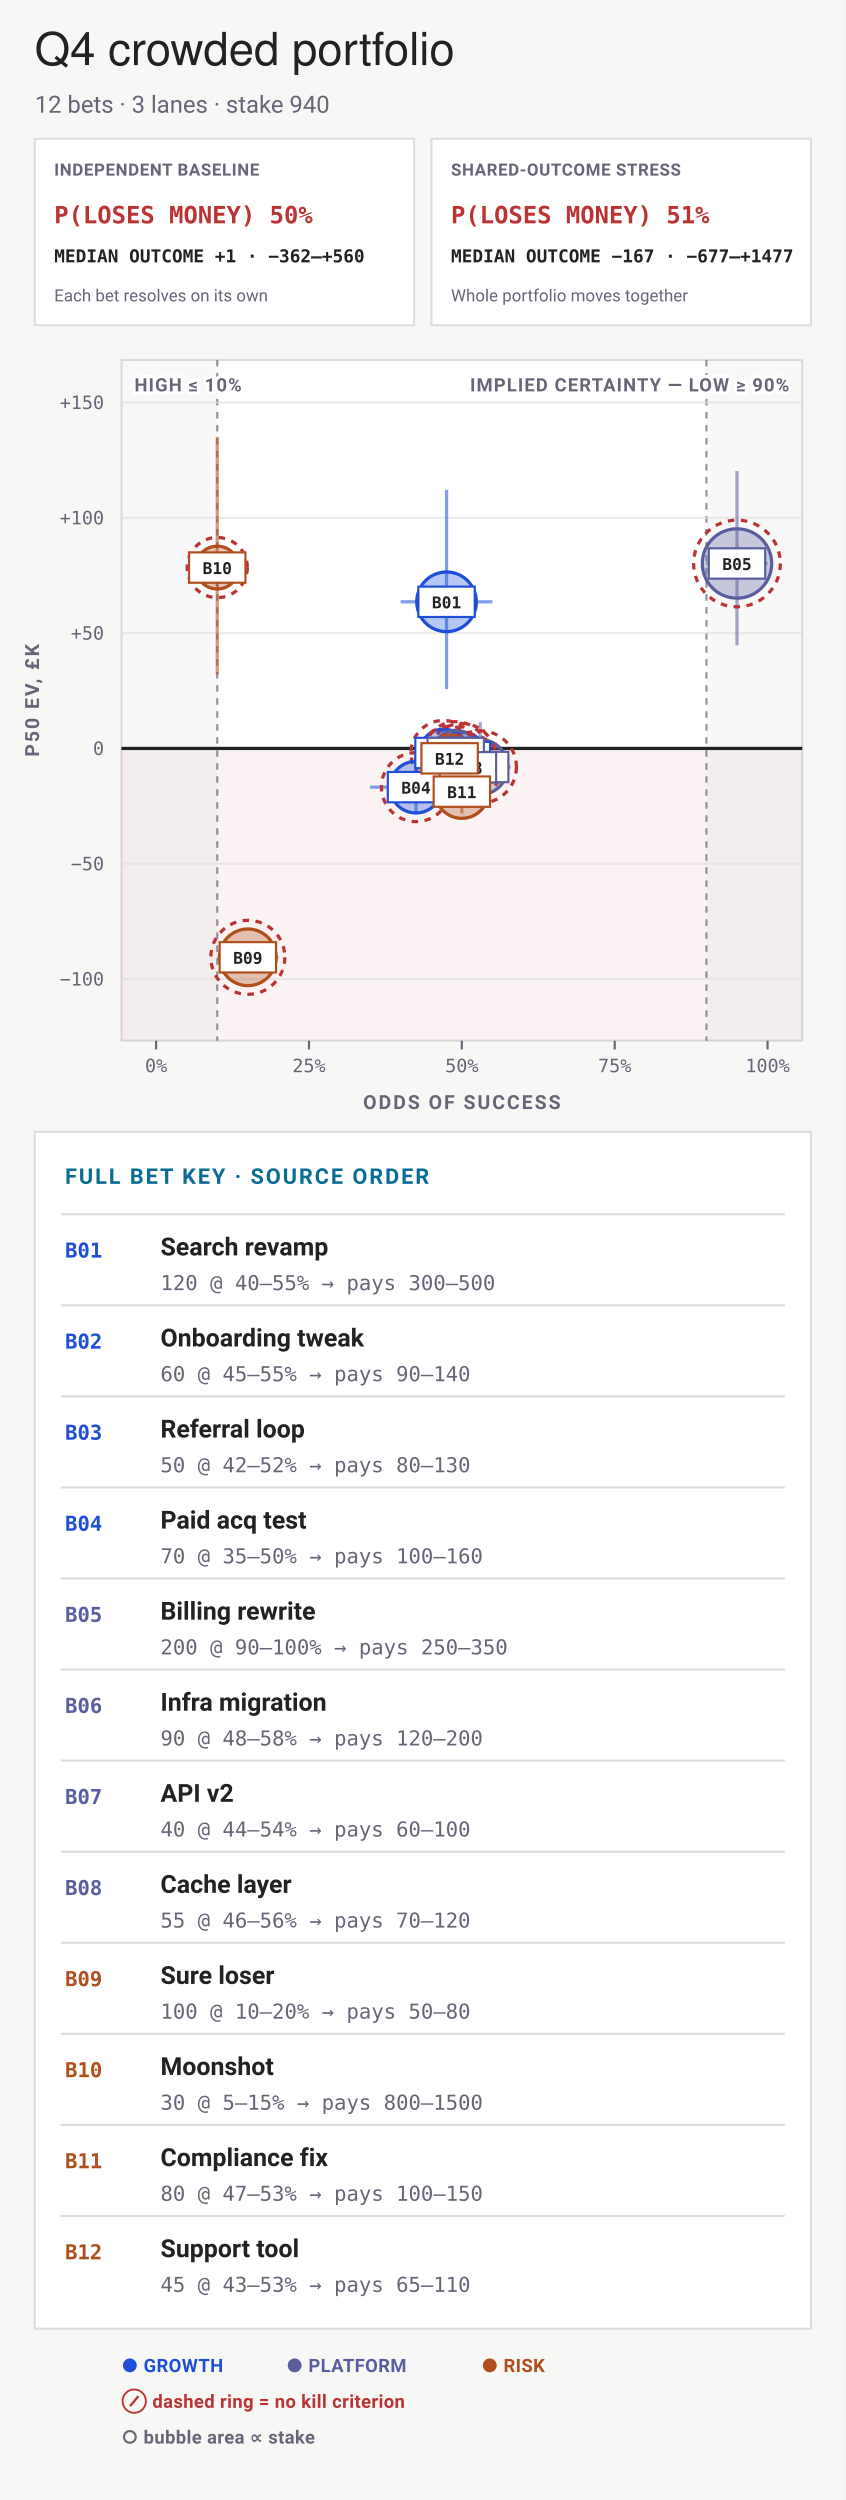
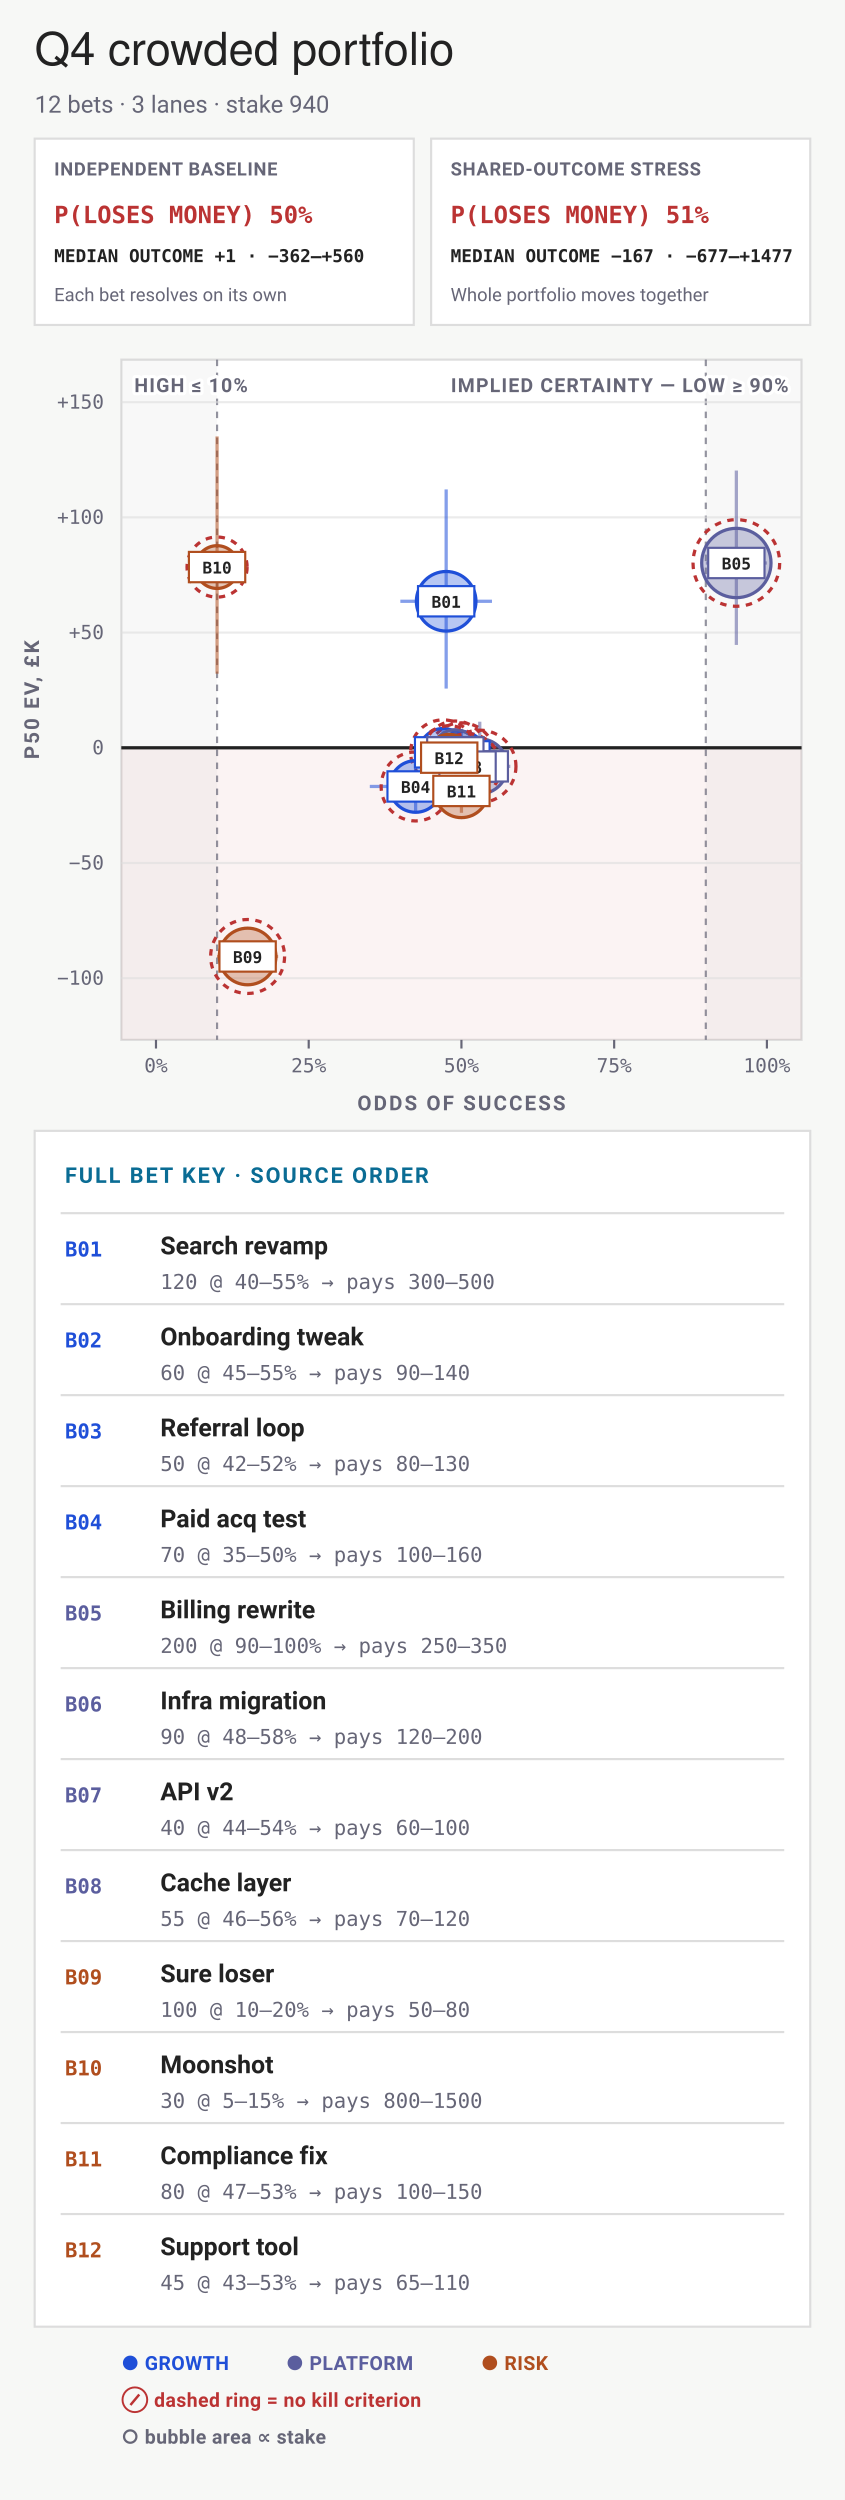
- <svg xmlns="http://www.w3.org/2000/svg" viewBox="0 0 390 1153" width="390" height="1153" font-family="-apple-system,BlinkMacSystemFont,'Segoe UI',Roboto,sans-serif" role="img" aria-labelledby="bets-quadrant-title bets-quadrant-desc">
-   <rect width="390" height="1153" fill="#f7f8f6" />
+ <svg xmlns="http://www.w3.org/2000/svg" viewBox="0 0 390 1154" width="390" height="1154" font-family="-apple-system,BlinkMacSystemFont,'Segoe UI',Roboto,sans-serif" role="img" aria-labelledby="bets-quadrant-title bets-quadrant-desc">
+   <rect width="390" height="1154" fill="#f7f8f6" />
  <text x="16" y="30" font-family="'Helvetica Neue',Helvetica,'Segoe UI',Roboto,sans-serif" font-size="21" fill="#222">Q4 crowded portfolio</text>
  <text x="16" y="52" font-size="11" fill="#667">12 bets · 3 lanes · stake 940</text>
  <rect data-condition="independent" x="16" y="64" width="175" height="86" fill="#fff" stroke="#ddd" />
-   <text x="25" y="81" font-size="7.8" font-weight="700" letter-spacing="0.035em" fill="#667">INDEPENDENT BASELINE</text>
+   <text x="25" y="81" font-size="8.5" font-weight="700" letter-spacing="0.035em" fill="#667">INDEPENDENT BASELINE</text>
  <text x="25" y="103" font-size="11" font-weight="700" font-family="ui-monospace,'SF Mono',Menlo,Consolas,monospace" fill="#b33">P(LOSES MONEY) 50%</text>
  <text x="25" y="121" font-size="8.2" font-weight="600" font-family="ui-monospace,'SF Mono',Menlo,Consolas,monospace" fill="#222">MEDIAN OUTCOME +1 · −362–+560</text>
-   <text x="25" y="139" font-size="7.8" fill="#667">Each bet resolves on its own</text>
+   <text x="25" y="139" font-size="8.5" fill="#667">Each bet resolves on its own</text>
  <rect data-condition="shared" x="199" y="64" width="175" height="86" fill="#fff" stroke="#ddd" />
-   <text x="208" y="81" font-size="7.8" font-weight="700" letter-spacing="0.035em" fill="#667">SHARED-OUTCOME STRESS</text>
+   <text x="208" y="81" font-size="8.5" font-weight="700" letter-spacing="0.035em" fill="#667">SHARED-OUTCOME STRESS</text>
  <text x="208" y="103" font-size="11" font-weight="700" font-family="ui-monospace,'SF Mono',Menlo,Consolas,monospace" fill="#b33">P(LOSES MONEY) 51%</text>
  <text x="208" y="121" font-size="8.2" font-weight="600" font-family="ui-monospace,'SF Mono',Menlo,Consolas,monospace" fill="#222">MEDIAN OUTCOME −167 · −677–+1477</text>
-   <text x="208" y="139" font-size="7.8" fill="#667">Whole portfolio moves together</text>
+   <text x="208" y="139" font-size="8.5" fill="#667">Whole portfolio moves together</text>
  <rect x="56" y="166" width="314" height="314" fill="#fff" stroke="#ddd" stroke-width="1" />
  <rect data-zone="loss" x="56" y="345.18" width="314" height="134.82" fill="#b33" fill-opacity="0.055" />
  <rect data-zone="certainty-low" x="56" y="166" width="44.2" height="314" fill="#667" fill-opacity="0.05" />
  <rect data-zone="certainty" x="325.8" y="166" width="44.2" height="314" fill="#667" fill-opacity="0.05" />
  <line x1="325.8" y1="166" x2="325.8" y2="480" stroke="#667" stroke-width="1" stroke-dasharray="3 3" stroke-opacity="0.7" />
  <line x1="100.2" y1="166" x2="100.2" y2="480" stroke="#667" stroke-width="1" stroke-dasharray="3 3" stroke-opacity="0.7" />
-   <text x="364" y="180.5" font-size="8.5" font-weight="700" letter-spacing="0.06em" text-anchor="end" stroke="#fff" stroke-width="3" stroke-linejoin="round" paint-order="stroke" fill="#667">IMPLIED CERTAINTY — LOW ≥ 90%</text>
-   <text x="62" y="180.5" font-size="8.5" font-weight="700" letter-spacing="0.06em" text-anchor="start" stroke="#fff" stroke-width="3" stroke-linejoin="round" paint-order="stroke" fill="#667">HIGH ≤ 10%</text>
+   <text x="364" y="181" font-size="9" font-weight="700" letter-spacing="0.06em" text-anchor="end" stroke="#fff" stroke-width="3" stroke-linejoin="round" paint-order="stroke" fill="#667">IMPLIED CERTAINTY — LOW ≥ 90%</text>
+   <text x="62" y="181" font-size="9" font-weight="700" letter-spacing="0.06em" text-anchor="start" stroke="#fff" stroke-width="3" stroke-linejoin="round" paint-order="stroke" fill="#667">HIGH ≤ 10%</text>
  <line x1="56" y1="451.54" x2="370" y2="451.54" stroke="#ddd" stroke-width="1" stroke-opacity="0.6" />
-   <text x="48" y="454.54" font-size="8.5" text-anchor="end" font-family="ui-monospace,'SF Mono',Menlo,Consolas,monospace" fill="#667">−100</text>
+   <text x="48" y="454.54" font-size="9" text-anchor="end" font-family="ui-monospace,'SF Mono',Menlo,Consolas,monospace" fill="#667">−100</text>
  <line x1="56" y1="398.36" x2="370" y2="398.36" stroke="#ddd" stroke-width="1" stroke-opacity="0.6" />
-   <text x="48" y="401.36" font-size="8.5" text-anchor="end" font-family="ui-monospace,'SF Mono',Menlo,Consolas,monospace" fill="#667">−50</text>
+   <text x="48" y="401.36" font-size="9" text-anchor="end" font-family="ui-monospace,'SF Mono',Menlo,Consolas,monospace" fill="#667">−50</text>
  <line x1="56" y1="345.18" x2="370" y2="345.18" stroke="#222" stroke-width="1.5" />
-   <text x="48" y="348.18" font-size="8.5" text-anchor="end" font-family="ui-monospace,'SF Mono',Menlo,Consolas,monospace" fill="#667">0</text>
+   <text x="48" y="348.18" font-size="9" text-anchor="end" font-family="ui-monospace,'SF Mono',Menlo,Consolas,monospace" fill="#667">0</text>
  <line x1="56" y1="292" x2="370" y2="292" stroke="#ddd" stroke-width="1" stroke-opacity="0.6" />
-   <text x="48" y="295" font-size="8.5" text-anchor="end" font-family="ui-monospace,'SF Mono',Menlo,Consolas,monospace" fill="#667">+50</text>
+   <text x="48" y="295" font-size="9" text-anchor="end" font-family="ui-monospace,'SF Mono',Menlo,Consolas,monospace" fill="#667">+50</text>
  <line x1="56" y1="238.82" x2="370" y2="238.82" stroke="#ddd" stroke-width="1" stroke-opacity="0.6" />
-   <text x="48" y="241.82" font-size="8.5" text-anchor="end" font-family="ui-monospace,'SF Mono',Menlo,Consolas,monospace" fill="#667">+100</text>
+   <text x="48" y="241.82" font-size="9" text-anchor="end" font-family="ui-monospace,'SF Mono',Menlo,Consolas,monospace" fill="#667">+100</text>
  <line x1="56" y1="185.64" x2="370" y2="185.64" stroke="#ddd" stroke-width="1" stroke-opacity="0.6" />
-   <text x="48" y="188.64" font-size="8.5" text-anchor="end" font-family="ui-monospace,'SF Mono',Menlo,Consolas,monospace" fill="#667">+150</text>
+   <text x="48" y="188.64" font-size="9" text-anchor="end" font-family="ui-monospace,'SF Mono',Menlo,Consolas,monospace" fill="#667">+150</text>
  <line x1="72" y1="480" x2="72" y2="484" stroke="#667" stroke-width="1" />
-   <text x="72" y="494.5" font-size="8.5" text-anchor="middle" font-family="ui-monospace,'SF Mono',Menlo,Consolas,monospace" fill="#667">0%</text>
+   <text x="72" y="495" font-size="9" text-anchor="middle" font-family="ui-monospace,'SF Mono',Menlo,Consolas,monospace" fill="#667">0%</text>
  <line x1="142.5" y1="480" x2="142.5" y2="484" stroke="#667" stroke-width="1" />
-   <text x="142.5" y="494.5" font-size="8.5" text-anchor="middle" font-family="ui-monospace,'SF Mono',Menlo,Consolas,monospace" fill="#667">25%</text>
+   <text x="142.5" y="495" font-size="9" text-anchor="middle" font-family="ui-monospace,'SF Mono',Menlo,Consolas,monospace" fill="#667">25%</text>
  <line x1="213" y1="480" x2="213" y2="484" stroke="#667" stroke-width="1" />
-   <text x="213" y="494.5" font-size="8.5" text-anchor="middle" font-family="ui-monospace,'SF Mono',Menlo,Consolas,monospace" fill="#667">50%</text>
+   <text x="213" y="495" font-size="9" text-anchor="middle" font-family="ui-monospace,'SF Mono',Menlo,Consolas,monospace" fill="#667">50%</text>
  <line x1="283.5" y1="480" x2="283.5" y2="484" stroke="#667" stroke-width="1" />
-   <text x="283.5" y="494.5" font-size="8.5" text-anchor="middle" font-family="ui-monospace,'SF Mono',Menlo,Consolas,monospace" fill="#667">75%</text>
+   <text x="283.5" y="495" font-size="9" text-anchor="middle" font-family="ui-monospace,'SF Mono',Menlo,Consolas,monospace" fill="#667">75%</text>
  <line x1="354" y1="480" x2="354" y2="484" stroke="#667" stroke-width="1" />
-   <text x="354" y="494.5" font-size="8.5" text-anchor="middle" font-family="ui-monospace,'SF Mono',Menlo,Consolas,monospace" fill="#667">100%</text>
-   <text x="213" y="511.5" font-size="9" font-weight="700" letter-spacing="0.1em" text-anchor="middle" fill="#667">ODDS OF SUCCESS</text>
+   <text x="354" y="495" font-size="9" text-anchor="middle" font-family="ui-monospace,'SF Mono',Menlo,Consolas,monospace" fill="#667">100%</text>
+   <text x="213" y="512.5" font-size="9.5" font-weight="700" letter-spacing="0.1em" text-anchor="middle" fill="#667">ODDS OF SUCCESS</text>
  <g transform="rotate(-90 18 323)">
-     <text x="18" y="323" font-size="9" font-weight="700" letter-spacing="0.1em" text-anchor="middle" fill="#667">P50 EV, £K</text>
+     <text x="18" y="323" font-size="9.5" font-weight="700" letter-spacing="0.1em" text-anchor="middle" fill="#667">P50 EV, £K</text>
  </g>
  <line x1="184.8" y1="277.55" x2="227.1" y2="277.55" stroke="#1F4FD8" stroke-width="1.5" stroke-opacity="0.55" />
  <line x1="205.95" y1="317.85" x2="205.95" y2="225.91" stroke="#1F4FD8" stroke-width="1.5" stroke-opacity="0.55" />
  <circle data-key="B01" cx="205.95" cy="277.55" r="13.75" fill="#1F4FD8" fill-opacity="0.32" stroke="#1F4FD8" stroke-width="1.5" />
  <line x1="198.9" y1="349.14" x2="227.1" y2="349.14" stroke="#1F4FD8" stroke-width="1.5" stroke-opacity="0.55" />
  <line x1="213" y1="359.34" x2="213" y2="336.72" stroke="#1F4FD8" stroke-width="1.5" stroke-opacity="0.55" />
  <circle data-key="B02" cx="213" cy="349.14" r="11.48" fill="#1F4FD8" fill-opacity="0.32" stroke="#1F4FD8" stroke-width="1.5" />
  <circle cx="213" cy="349.14" r="15.48" fill="none" stroke="#b33" stroke-width="1.5" stroke-dasharray="3 3" />
  <line x1="190.44" y1="347.28" x2="218.64" y2="347.28" stroke="#1F4FD8" stroke-width="1.5" stroke-opacity="0.55" />
  <line x1="204.54" y1="356.86" x2="204.54" y2="336.01" stroke="#1F4FD8" stroke-width="1.5" stroke-opacity="0.55" />
  <circle data-key="B03" cx="204.54" cy="347.28" r="11" fill="#1F4FD8" fill-opacity="0.32" stroke="#1F4FD8" stroke-width="1.5" />
  <circle cx="204.54" cy="347.28" r="15" fill="none" stroke="#b33" stroke-width="1.5" stroke-dasharray="3 3" />
  <line x1="170.7" y1="363.03" x2="213" y2="363.03" stroke="#1F4FD8" stroke-width="1.5" stroke-opacity="0.55" />
  <line x1="191.85" y1="374.59" x2="191.85" y2="348.91" stroke="#1F4FD8" stroke-width="1.5" stroke-opacity="0.55" />
  <circle data-key="B04" cx="191.85" cy="363.03" r="11.92" fill="#1F4FD8" fill-opacity="0.32" stroke="#1F4FD8" stroke-width="1.5" />
  <circle cx="191.85" cy="363.03" r="15.92" fill="none" stroke="#b33" stroke-width="1.5" stroke-dasharray="3 3" />
  <line x1="325.8" y1="259.88" x2="354" y2="259.88" stroke="#5B5E9E" stroke-width="1.5" stroke-opacity="0.55" />
  <line x1="339.9" y1="297.7" x2="339.9" y2="217.2" stroke="#5B5E9E" stroke-width="1.5" stroke-opacity="0.55" />
  <circle data-key="B05" cx="339.9" cy="259.88" r="16" fill="#5B5E9E" fill-opacity="0.32" stroke="#5B5E9E" stroke-width="1.5" />
  <circle cx="339.9" cy="259.88" r="20" fill="none" stroke="#b33" stroke-width="1.5" stroke-dasharray="3 3" />
  <line x1="207.36" y1="353.75" x2="235.56" y2="353.75" stroke="#5B5E9E" stroke-width="1.5" stroke-opacity="0.55" />
  <line x1="221.46" y1="370.52" x2="221.46" y2="333.14" stroke="#5B5E9E" stroke-width="1.5" stroke-opacity="0.55" />
  <circle data-key="B06" cx="221.46" cy="353.75" r="12.71" fill="#5B5E9E" fill-opacity="0.32" stroke="#5B5E9E" stroke-width="1.5" />
  <circle cx="221.46" cy="353.75" r="16.71" fill="none" stroke="#b33" stroke-width="1.5" stroke-dasharray="3 3" />
  <line x1="196.08" y1="347.29" x2="224.28" y2="347.29" stroke="#5B5E9E" stroke-width="1.5" stroke-opacity="0.55" />
  <line x1="210.18" y1="355.31" x2="210.18" y2="337.8" stroke="#5B5E9E" stroke-width="1.5" stroke-opacity="0.55" />
  <circle data-key="B07" cx="210.18" cy="347.29" r="10.47" fill="#5B5E9E" fill-opacity="0.32" stroke="#5B5E9E" stroke-width="1.5" />
  <circle cx="210.18" cy="347.29" r="14.47" fill="none" stroke="#b33" stroke-width="1.5" stroke-dasharray="3 3" />
  <line x1="201.72" y1="353.87" x2="229.92" y2="353.87" stroke="#5B5E9E" stroke-width="1.5" stroke-opacity="0.55" />
  <line x1="215.82" y1="363.91" x2="215.82" y2="340.86" stroke="#5B5E9E" stroke-width="1.5" stroke-opacity="0.55" />
  <circle data-key="B08" cx="215.82" cy="353.87" r="11.24" fill="#5B5E9E" fill-opacity="0.32" stroke="#5B5E9E" stroke-width="1.5" />
  <circle cx="215.82" cy="353.87" r="15.24" fill="none" stroke="#b33" stroke-width="1.5" stroke-dasharray="3 3" />
  <line x1="100.2" y1="441.51" x2="128.4" y2="441.51" stroke="#B04E1E" stroke-width="1.5" stroke-opacity="0.55" />
  <line x1="114.3" y1="444.55" x2="114.3" y2="438.02" stroke="#B04E1E" stroke-width="1.5" stroke-opacity="0.55" />
  <circle data-key="B09" cx="114.3" cy="441.51" r="13.07" fill="#B04E1E" fill-opacity="0.32" stroke="#B04E1E" stroke-width="1.5" />
  <circle cx="114.3" cy="441.51" r="17.07" fill="none" stroke="#b33" stroke-width="1.5" stroke-dasharray="3 3" />
  <line x1="86.1" y1="261.76" x2="114.3" y2="261.76" stroke="#B04E1E" stroke-width="1.5" stroke-opacity="0.55" />
  <line x1="100.2" y1="310.98" x2="100.2" y2="201.45" stroke="#B04E1E" stroke-width="1.5" stroke-opacity="0.55" />
  <circle data-key="B10" cx="100.2" cy="261.76" r="9.87" fill="#B04E1E" fill-opacity="0.32" stroke="#B04E1E" stroke-width="1.5" />
  <circle cx="100.2" cy="261.76" r="13.87" fill="none" stroke="#b33" stroke-width="1.5" stroke-dasharray="3 3" />
  <line x1="204.54" y1="365.1" x2="221.46" y2="365.1" stroke="#B04E1E" stroke-width="1.5" stroke-opacity="0.55" />
  <line x1="213" y1="375.18" x2="213" y2="353.58" stroke="#B04E1E" stroke-width="1.5" stroke-opacity="0.55" />
  <circle data-key="B11" cx="213" cy="365.1" r="12.32" fill="#B04E1E" fill-opacity="0.32" stroke="#B04E1E" stroke-width="1.5" />
  <line x1="193.26" y1="349.74" x2="221.46" y2="349.74" stroke="#B04E1E" stroke-width="1.5" stroke-opacity="0.55" />
  <line x1="207.36" y1="358.3" x2="207.36" y2="339.37" stroke="#B04E1E" stroke-width="1.5" stroke-opacity="0.55" />
  <circle data-key="B12" cx="207.36" cy="349.74" r="10.74" fill="#B04E1E" fill-opacity="0.32" stroke="#B04E1E" stroke-width="1.5" />
  <circle cx="207.36" cy="349.74" r="14.74" fill="none" stroke="#b33" stroke-width="1.5" stroke-dasharray="3 3" />
  <rect x="192.95" y="270.55" width="26" height="14" fill="#fff" stroke="#1F4FD8" stroke-width="1" />
  <text x="205.95" y="280.55" font-size="7.5" font-weight="700" text-anchor="middle" font-family="ui-monospace,'SF Mono',Menlo,Consolas,monospace" fill="#222">B01</text>
  <rect x="200" y="342.14" width="26" height="14" fill="#fff" stroke="#1F4FD8" stroke-width="1" />
  <text x="213" y="352.14" font-size="7.5" font-weight="700" text-anchor="middle" font-family="ui-monospace,'SF Mono',Menlo,Consolas,monospace" fill="#222">B02</text>
  <rect x="191.54" y="340.28" width="26" height="14" fill="#fff" stroke="#1F4FD8" stroke-width="1" />
  <text x="204.54" y="350.28" font-size="7.5" font-weight="700" text-anchor="middle" font-family="ui-monospace,'SF Mono',Menlo,Consolas,monospace" fill="#222">B03</text>
  <rect x="178.85" y="356.03" width="26" height="14" fill="#fff" stroke="#1F4FD8" stroke-width="1" />
  <text x="191.85" y="366.03" font-size="7.5" font-weight="700" text-anchor="middle" font-family="ui-monospace,'SF Mono',Menlo,Consolas,monospace" fill="#222">B04</text>
  <rect x="326.9" y="252.88" width="26" height="14" fill="#fff" stroke="#5B5E9E" stroke-width="1" />
  <text x="339.9" y="262.88" font-size="7.5" font-weight="700" text-anchor="middle" font-family="ui-monospace,'SF Mono',Menlo,Consolas,monospace" fill="#222">B05</text>
  <rect x="208.46" y="346.75" width="26" height="14" fill="#fff" stroke="#5B5E9E" stroke-width="1" />
  <text x="221.46" y="356.75" font-size="7.5" font-weight="700" text-anchor="middle" font-family="ui-monospace,'SF Mono',Menlo,Consolas,monospace" fill="#222">B06</text>
  <rect x="197.18" y="340.29" width="26" height="14" fill="#fff" stroke="#5B5E9E" stroke-width="1" />
  <text x="210.18" y="350.29" font-size="7.5" font-weight="700" text-anchor="middle" font-family="ui-monospace,'SF Mono',Menlo,Consolas,monospace" fill="#222">B07</text>
  <rect x="202.82" y="346.87" width="26" height="14" fill="#fff" stroke="#5B5E9E" stroke-width="1" />
  <text x="215.82" y="356.87" font-size="7.5" font-weight="700" text-anchor="middle" font-family="ui-monospace,'SF Mono',Menlo,Consolas,monospace" fill="#222">B08</text>
  <rect x="101.3" y="434.51" width="26" height="14" fill="#fff" stroke="#B04E1E" stroke-width="1" />
  <text x="114.3" y="444.51" font-size="7.5" font-weight="700" text-anchor="middle" font-family="ui-monospace,'SF Mono',Menlo,Consolas,monospace" fill="#222">B09</text>
  <rect x="87.2" y="254.76" width="26" height="14" fill="#fff" stroke="#B04E1E" stroke-width="1" />
  <text x="100.2" y="264.76" font-size="7.5" font-weight="700" text-anchor="middle" font-family="ui-monospace,'SF Mono',Menlo,Consolas,monospace" fill="#222">B10</text>
  <rect x="200" y="358.1" width="26" height="14" fill="#fff" stroke="#B04E1E" stroke-width="1" />
  <text x="213" y="368.1" font-size="7.5" font-weight="700" text-anchor="middle" font-family="ui-monospace,'SF Mono',Menlo,Consolas,monospace" fill="#222">B11</text>
  <rect x="194.36" y="342.74" width="26" height="14" fill="#fff" stroke="#B04E1E" stroke-width="1" />
  <text x="207.36" y="352.74" font-size="7.5" font-weight="700" text-anchor="middle" font-family="ui-monospace,'SF Mono',Menlo,Consolas,monospace" fill="#222">B12</text>
  <rect data-quadrant-key="" x="16" y="522" width="358" height="552" fill="#fff" stroke="#ddd" />
  <text x="30" y="546" font-size="10" font-weight="700" letter-spacing="0.09em" fill="#0A6C94">FULL BET KEY · SOURCE ORDER</text>
  <line x1="28" y1="560" x2="362" y2="560" stroke="#ddd" />
  <text x="30" y="580" font-size="9.5" font-weight="700" font-family="ui-monospace,'SF Mono',Menlo,Consolas,monospace" fill="#1F4FD8">B01</text>
  <text x="74" y="579" font-size="11.5" font-weight="600" fill="#222">Search revamp</text>
  <text x="74" y="595" font-size="9.5" font-family="ui-monospace,'SF Mono',Menlo,Consolas,monospace" fill="#667">120 @ 40–55% → pays 300–500</text>
  <line x1="28" y1="602" x2="362" y2="602" stroke="#ddd" />
  <text x="30" y="622" font-size="9.5" font-weight="700" font-family="ui-monospace,'SF Mono',Menlo,Consolas,monospace" fill="#1F4FD8">B02</text>
  <text x="74" y="621" font-size="11.5" font-weight="600" fill="#222">Onboarding tweak</text>
  <text x="74" y="637" font-size="9.5" font-family="ui-monospace,'SF Mono',Menlo,Consolas,monospace" fill="#667">60 @ 45–55% → pays 90–140</text>
  <line x1="28" y1="644" x2="362" y2="644" stroke="#ddd" />
  <text x="30" y="664" font-size="9.5" font-weight="700" font-family="ui-monospace,'SF Mono',Menlo,Consolas,monospace" fill="#1F4FD8">B03</text>
  <text x="74" y="663" font-size="11.5" font-weight="600" fill="#222">Referral loop</text>
  <text x="74" y="679" font-size="9.5" font-family="ui-monospace,'SF Mono',Menlo,Consolas,monospace" fill="#667">50 @ 42–52% → pays 80–130</text>
  <line x1="28" y1="686" x2="362" y2="686" stroke="#ddd" />
  <text x="30" y="706" font-size="9.5" font-weight="700" font-family="ui-monospace,'SF Mono',Menlo,Consolas,monospace" fill="#1F4FD8">B04</text>
  <text x="74" y="705" font-size="11.5" font-weight="600" fill="#222">Paid acq test</text>
  <text x="74" y="721" font-size="9.5" font-family="ui-monospace,'SF Mono',Menlo,Consolas,monospace" fill="#667">70 @ 35–50% → pays 100–160</text>
  <line x1="28" y1="728" x2="362" y2="728" stroke="#ddd" />
  <text x="30" y="748" font-size="9.5" font-weight="700" font-family="ui-monospace,'SF Mono',Menlo,Consolas,monospace" fill="#5B5E9E">B05</text>
  <text x="74" y="747" font-size="11.5" font-weight="600" fill="#222">Billing rewrite</text>
  <text x="74" y="763" font-size="9.5" font-family="ui-monospace,'SF Mono',Menlo,Consolas,monospace" fill="#667">200 @ 90–100% → pays 250–350</text>
  <line x1="28" y1="770" x2="362" y2="770" stroke="#ddd" />
  <text x="30" y="790" font-size="9.5" font-weight="700" font-family="ui-monospace,'SF Mono',Menlo,Consolas,monospace" fill="#5B5E9E">B06</text>
  <text x="74" y="789" font-size="11.5" font-weight="600" fill="#222">Infra migration</text>
  <text x="74" y="805" font-size="9.5" font-family="ui-monospace,'SF Mono',Menlo,Consolas,monospace" fill="#667">90 @ 48–58% → pays 120–200</text>
  <line x1="28" y1="812" x2="362" y2="812" stroke="#ddd" />
  <text x="30" y="832" font-size="9.5" font-weight="700" font-family="ui-monospace,'SF Mono',Menlo,Consolas,monospace" fill="#5B5E9E">B07</text>
  <text x="74" y="831" font-size="11.5" font-weight="600" fill="#222">API v2</text>
  <text x="74" y="847" font-size="9.5" font-family="ui-monospace,'SF Mono',Menlo,Consolas,monospace" fill="#667">40 @ 44–54% → pays 60–100</text>
  <line x1="28" y1="854" x2="362" y2="854" stroke="#ddd" />
  <text x="30" y="874" font-size="9.5" font-weight="700" font-family="ui-monospace,'SF Mono',Menlo,Consolas,monospace" fill="#5B5E9E">B08</text>
  <text x="74" y="873" font-size="11.5" font-weight="600" fill="#222">Cache layer</text>
  <text x="74" y="889" font-size="9.5" font-family="ui-monospace,'SF Mono',Menlo,Consolas,monospace" fill="#667">55 @ 46–56% → pays 70–120</text>
  <line x1="28" y1="896" x2="362" y2="896" stroke="#ddd" />
  <text x="30" y="916" font-size="9.5" font-weight="700" font-family="ui-monospace,'SF Mono',Menlo,Consolas,monospace" fill="#B04E1E">B09</text>
  <text x="74" y="915" font-size="11.5" font-weight="600" fill="#222">Sure loser</text>
  <text x="74" y="931" font-size="9.5" font-family="ui-monospace,'SF Mono',Menlo,Consolas,monospace" fill="#667">100 @ 10–20% → pays 50–80</text>
  <line x1="28" y1="938" x2="362" y2="938" stroke="#ddd" />
  <text x="30" y="958" font-size="9.5" font-weight="700" font-family="ui-monospace,'SF Mono',Menlo,Consolas,monospace" fill="#B04E1E">B10</text>
  <text x="74" y="957" font-size="11.5" font-weight="600" fill="#222">Moonshot</text>
  <text x="74" y="973" font-size="9.5" font-family="ui-monospace,'SF Mono',Menlo,Consolas,monospace" fill="#667">30 @ 5–15% → pays 800–1500</text>
  <line x1="28" y1="980" x2="362" y2="980" stroke="#ddd" />
  <text x="30" y="1000" font-size="9.5" font-weight="700" font-family="ui-monospace,'SF Mono',Menlo,Consolas,monospace" fill="#B04E1E">B11</text>
  <text x="74" y="999" font-size="11.5" font-weight="600" fill="#222">Compliance fix</text>
  <text x="74" y="1015" font-size="9.5" font-family="ui-monospace,'SF Mono',Menlo,Consolas,monospace" fill="#667">80 @ 47–53% → pays 100–150</text>
  <line x1="28" y1="1022" x2="362" y2="1022" stroke="#ddd" />
  <text x="30" y="1042" font-size="9.5" font-weight="700" font-family="ui-monospace,'SF Mono',Menlo,Consolas,monospace" fill="#B04E1E">B12</text>
  <text x="74" y="1041" font-size="11.5" font-weight="600" fill="#222">Support tool</text>
  <text x="74" y="1057" font-size="9.5" font-family="ui-monospace,'SF Mono',Menlo,Consolas,monospace" fill="#667">45 @ 43–53% → pays 65–110</text>
-   <text x="56" y="1094" font-size="8.5" font-weight="700" letter-spacing="0.02em" fill="#1F4FD8">● GROWTH</text>
-   <text x="132" y="1094" font-size="8.5" font-weight="700" letter-spacing="0.02em" fill="#5B5E9E">● PLATFORM</text>
-   <text x="222" y="1094" font-size="8.5" font-weight="700" letter-spacing="0.02em" fill="#B04E1E">● RISK</text>
-   <text x="56" y="1110.5" font-size="8.5" font-weight="700" letter-spacing="0.02em" fill="#b33">⊘ dashed ring = no kill criterion</text>
-   <text x="56" y="1127" font-size="8.5" font-weight="700" letter-spacing="0.02em" fill="#667">○ bubble area ∝ stake</text>
+   <text x="56" y="1094" font-size="9" font-weight="700" letter-spacing="0.02em" fill="#1F4FD8">● GROWTH</text>
+   <text x="132" y="1094" font-size="9" font-weight="700" letter-spacing="0.02em" fill="#5B5E9E">● PLATFORM</text>
+   <text x="222" y="1094" font-size="9" font-weight="700" letter-spacing="0.02em" fill="#B04E1E">● RISK</text>
+   <text x="56" y="1111" font-size="9" font-weight="700" letter-spacing="0.02em" fill="#b33">⊘ dashed ring = no kill criterion</text>
+   <text x="56" y="1128" font-size="9" font-weight="700" letter-spacing="0.02em" fill="#667">○ bubble area ∝ stake</text>
  <rect data-narrow="" width="0" height="0" fill="none" />
</svg>
